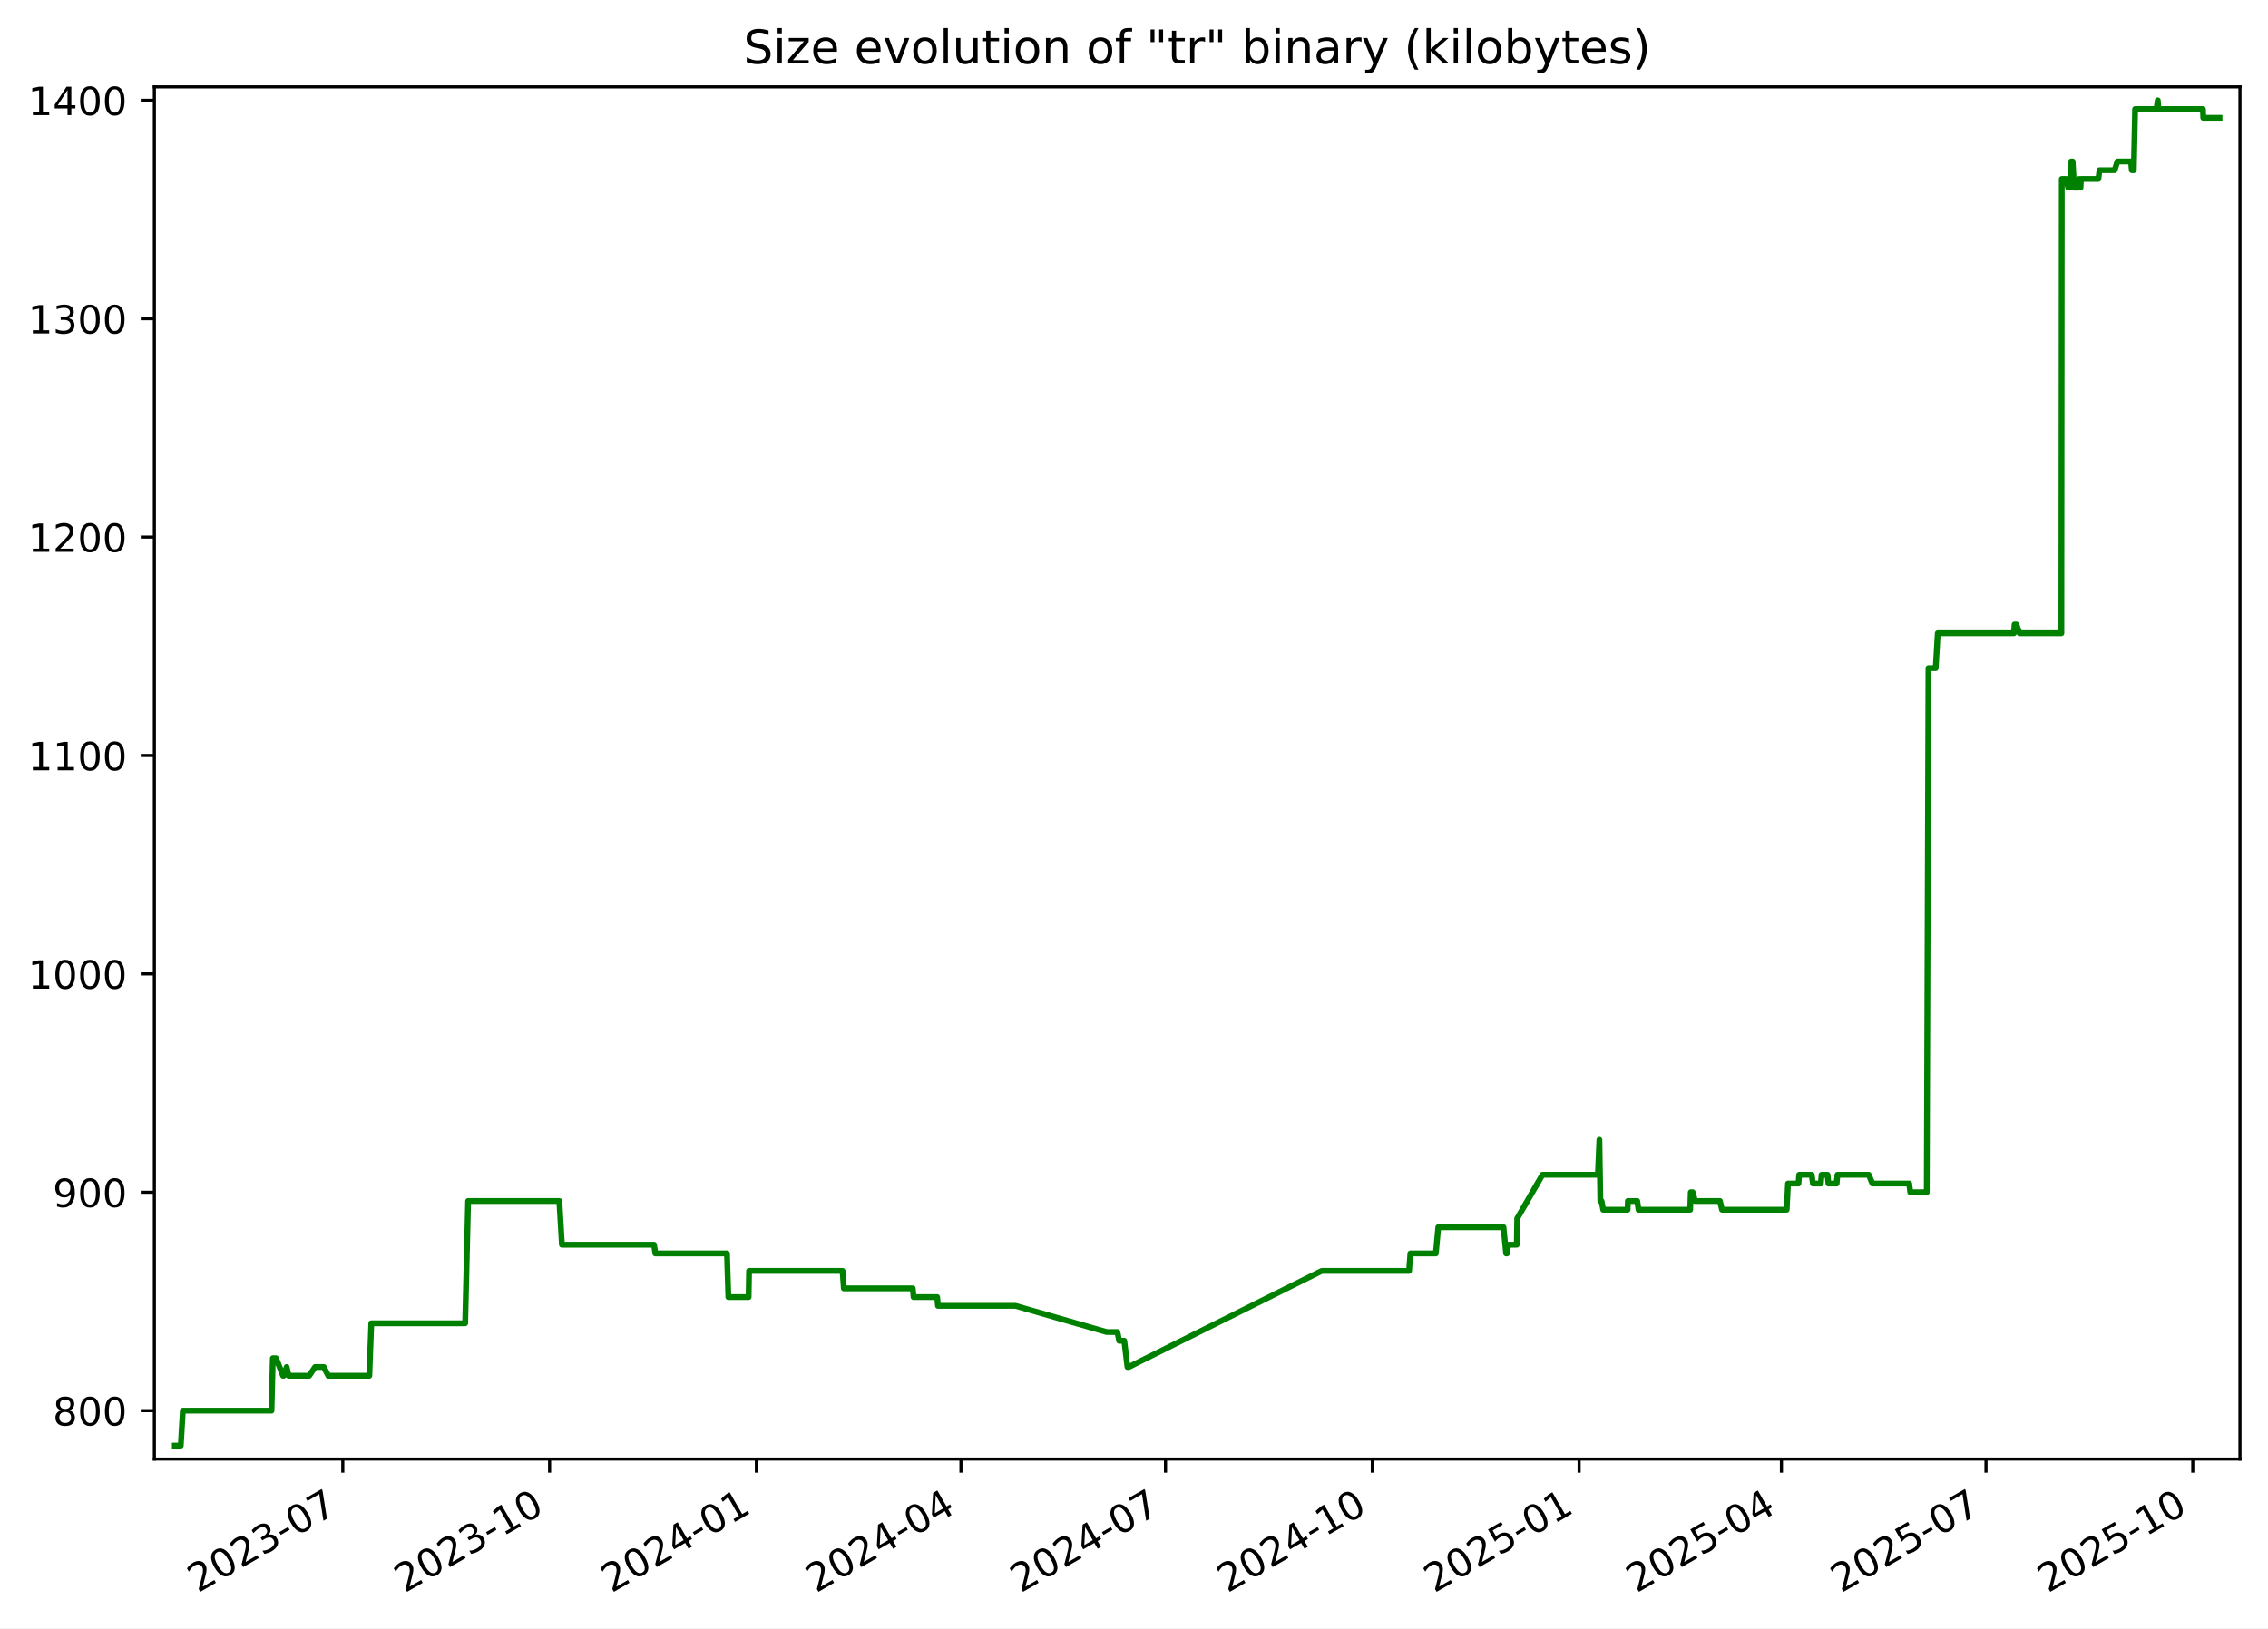
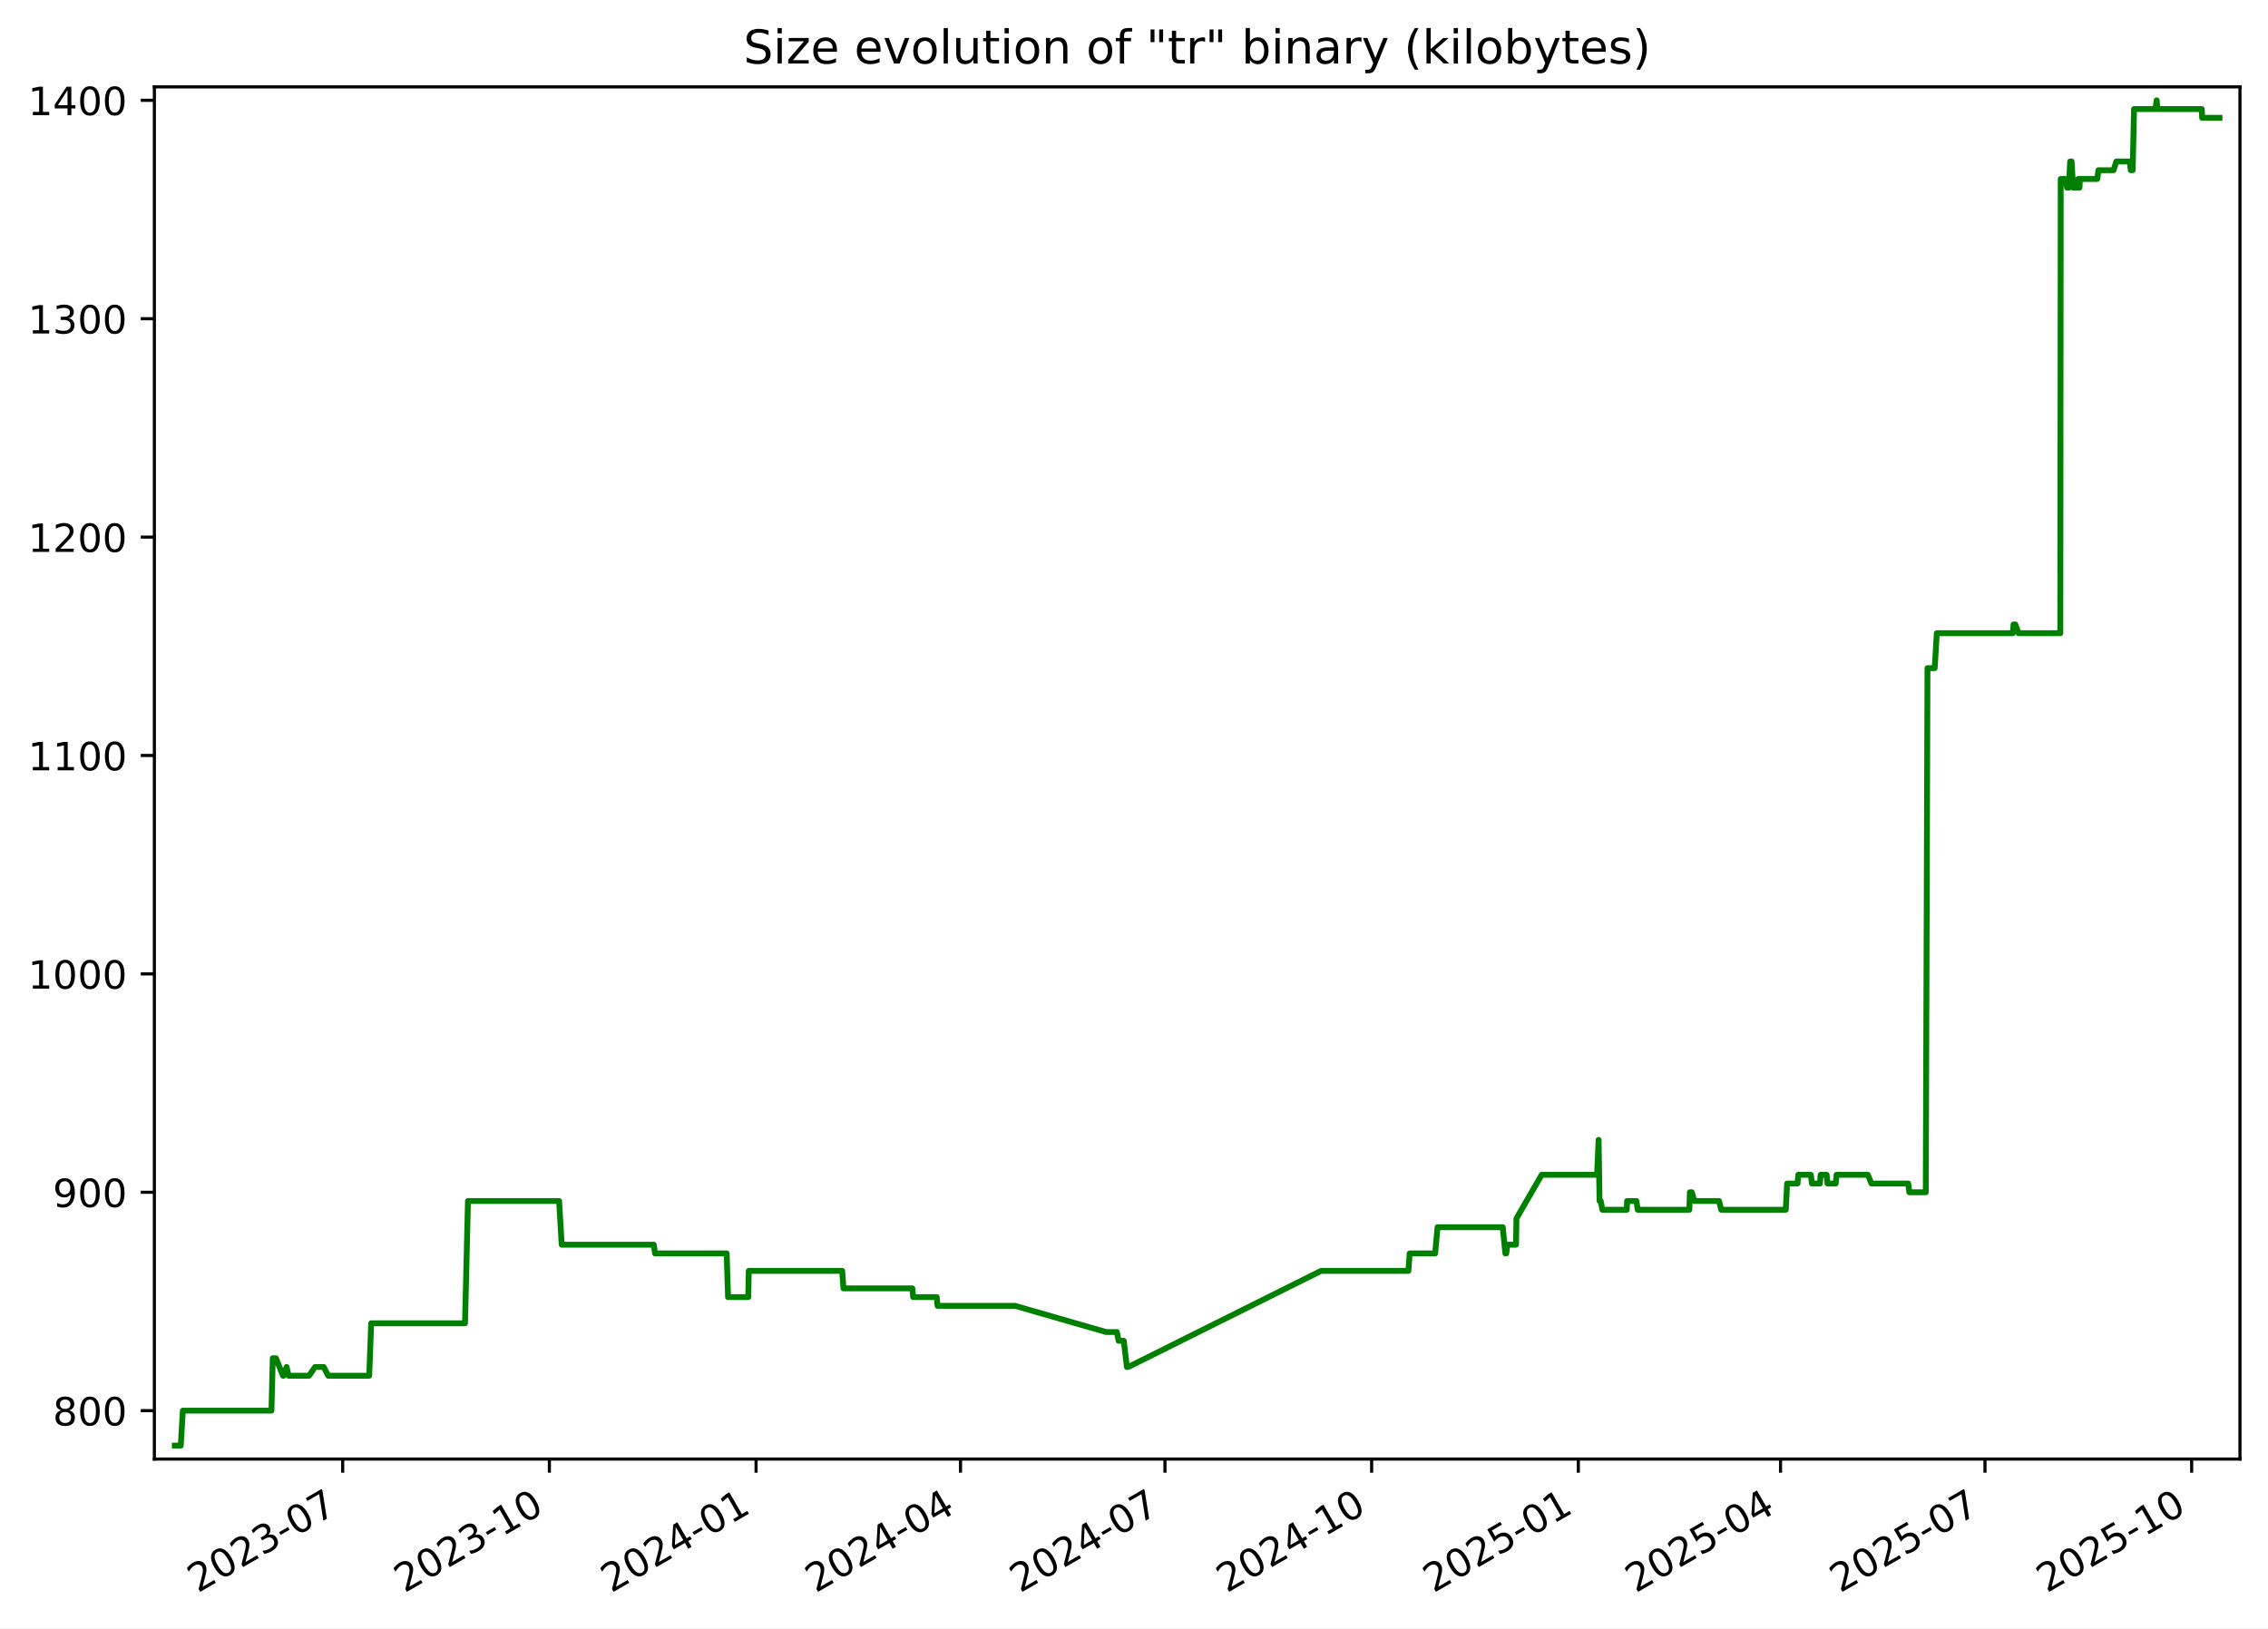
<svg xmlns="http://www.w3.org/2000/svg" xmlns:xlink="http://www.w3.org/1999/xlink" width="582.53pt" height="418.303pt" viewBox="0 0 582.53 418.303" version="1.1">
  <defs>
    <style type="text/css">*{stroke-linejoin: round; stroke-linecap: butt}</style>
  </defs>
  <g id="figure_1">
    <g id="patch_1">
      <path d="M -0 418.303  L 582.53 418.303  L 582.53 0  L -0 0  z " style="fill: #ffffff" />
    </g>
    <g id="axes_1">
      <g id="patch_2">
        <path d="M 39.65 374.83  L 575.33 374.83  L 575.33 22.318  L 39.65 22.318  z " style="fill: #ffffff" />
      </g>
      <g id="matplotlib.axis_1">
        <g id="xtick_1">
          <g id="line2d_1">
            <defs>
-               <path id="ma599388672" d="M 0 0  L 0 3.5  " style="stroke: #000000; stroke-width: 0.8" />
+               <path id="me92faf2a4d" d="M 0 0  L 0 3.5  " style="stroke: #000000; stroke-width: 0.8" />
            </defs>
            <g>
-               <use xlink:href="#ma599388672" x="88.043" y="374.83" style="stroke: #000000; stroke-width: 0.8" />
+               <use xlink:href="#me92faf2a4d" x="88.019" y="374.83" style="stroke: #000000; stroke-width: 0.8" />
            </g>
          </g>
          <g id="text_1">
-             <g transform="translate(50.81778 409.302) rotate(-30) scale(0.1 -0.1)">
+             <g transform="translate(50.79381 409.302) rotate(-30) scale(0.1 -0.1)">
              <defs>
                <path id="DejaVuSans-32" d="M 1228 531  L 3431 531  L 3431 0  L 469 0  L 469 531  Q 828 903 1448 1529  Q 2069 2156 2228 2338  Q 2531 2678 2651 2914  Q 2772 3150 2772 3378  Q 2772 3750 2511 3984  Q 2250 4219 1831 4219  Q 1534 4219 1204 4116  Q 875 4013 500 3803  L 500 4441  Q 881 4594 1212 4672  Q 1544 4750 1819 4750  Q 2544 4750 2975 4387  Q 3406 4025 3406 3419  Q 3406 3131 3298 2873  Q 3191 2616 2906 2266  Q 2828 2175 2409 1742  Q 1991 1309 1228 531  z " transform="scale(0.015625)" />
                <path id="DejaVuSans-30" d="M 2034 4250  Q 1547 4250 1301 3770  Q 1056 3291 1056 2328  Q 1056 1369 1301 889  Q 1547 409 2034 409  Q 2525 409 2770 889  Q 3016 1369 3016 2328  Q 3016 3291 2770 3770  Q 2525 4250 2034 4250  z M 2034 4750  Q 2819 4750 3233 4129  Q 3647 3509 3647 2328  Q 3647 1150 3233 529  Q 2819 -91 2034 -91  Q 1250 -91 836 529  Q 422 1150 422 2328  Q 422 3509 836 4129  Q 1250 4750 2034 4750  z " transform="scale(0.015625)" />
                <path id="DejaVuSans-33" d="M 2597 2516  Q 3050 2419 3304 2112  Q 3559 1806 3559 1356  Q 3559 666 3084 287  Q 2609 -91 1734 -91  Q 1441 -91 1130 -33  Q 819 25 488 141  L 488 750  Q 750 597 1062 519  Q 1375 441 1716 441  Q 2309 441 2620 675  Q 2931 909 2931 1356  Q 2931 1769 2642 2001  Q 2353 2234 1838 2234  L 1294 2234  L 1294 2753  L 1863 2753  Q 2328 2753 2575 2939  Q 2822 3125 2822 3475  Q 2822 3834 2567 4026  Q 2313 4219 1838 4219  Q 1578 4219 1281 4162  Q 984 4106 628 3988  L 628 4550  Q 988 4650 1302 4700  Q 1616 4750 1894 4750  Q 2613 4750 3031 4423  Q 3450 4097 3450 3541  Q 3450 3153 3228 2886  Q 3006 2619 2597 2516  z " transform="scale(0.015625)" />
                <path id="DejaVuSans-2d" d="M 313 2009  L 1997 2009  L 1997 1497  L 313 1497  L 313 2009  z " transform="scale(0.015625)" />
                <path id="DejaVuSans-37" d="M 525 4666  L 3525 4666  L 3525 4397  L 1831 0  L 1172 0  L 2766 4134  L 525 4134  L 525 4666  z " transform="scale(0.015625)" />
              </defs>
              <use xlink:href="#DejaVuSans-32" />
              <use xlink:href="#DejaVuSans-30" x="63.623" />
              <use xlink:href="#DejaVuSans-32" x="127.246" />
              <use xlink:href="#DejaVuSans-33" x="190.869" />
              <use xlink:href="#DejaVuSans-2d" x="254.492" />
              <use xlink:href="#DejaVuSans-30" x="290.576" />
              <use xlink:href="#DejaVuSans-37" x="354.199" />
            </g>
          </g>
        </g>
        <g id="xtick_2">
          <g id="line2d_2">
            <g>
-               <use xlink:href="#ma599388672" x="141.16" y="374.83" style="stroke: #000000; stroke-width: 0.8" />
+               <use xlink:href="#me92faf2a4d" x="141.106" y="374.83" style="stroke: #000000; stroke-width: 0.8" />
            </g>
          </g>
          <g id="text_2">
-             <g transform="translate(103.9351 409.302) rotate(-30) scale(0.1 -0.1)">
+             <g transform="translate(103.8816 409.302) rotate(-30) scale(0.1 -0.1)">
              <defs>
                <path id="DejaVuSans-31" d="M 794 531  L 1825 531  L 1825 4091  L 703 3866  L 703 4441  L 1819 4666  L 2450 4666  L 2450 531  L 3481 531  L 3481 0  L 794 0  L 794 531  z " transform="scale(0.015625)" />
              </defs>
              <use xlink:href="#DejaVuSans-32" />
              <use xlink:href="#DejaVuSans-30" x="63.623" />
              <use xlink:href="#DejaVuSans-32" x="127.246" />
              <use xlink:href="#DejaVuSans-33" x="190.869" />
              <use xlink:href="#DejaVuSans-2d" x="254.492" />
              <use xlink:href="#DejaVuSans-31" x="290.576" />
              <use xlink:href="#DejaVuSans-30" x="354.199" />
            </g>
          </g>
        </g>
        <g id="xtick_3">
          <g id="line2d_3">
            <g>
-               <use xlink:href="#ma599388672" x="194.277" y="374.83" style="stroke: #000000; stroke-width: 0.8" />
+               <use xlink:href="#me92faf2a4d" x="194.194" y="374.83" style="stroke: #000000; stroke-width: 0.8" />
            </g>
          </g>
          <g id="text_3">
-             <g transform="translate(157.0524 409.302) rotate(-30) scale(0.1 -0.1)">
+             <g transform="translate(156.9694 409.302) rotate(-30) scale(0.1 -0.1)">
              <defs>
                <path id="DejaVuSans-34" d="M 2419 4116  L 825 1625  L 2419 1625  L 2419 4116  z M 2253 4666  L 3047 4666  L 3047 1625  L 3713 1625  L 3713 1100  L 3047 1100  L 3047 0  L 2419 0  L 2419 1100  L 313 1100  L 313 1709  L 2253 4666  z " transform="scale(0.015625)" />
              </defs>
              <use xlink:href="#DejaVuSans-32" />
              <use xlink:href="#DejaVuSans-30" x="63.623" />
              <use xlink:href="#DejaVuSans-32" x="127.246" />
              <use xlink:href="#DejaVuSans-34" x="190.869" />
              <use xlink:href="#DejaVuSans-2d" x="254.492" />
              <use xlink:href="#DejaVuSans-30" x="290.576" />
              <use xlink:href="#DejaVuSans-31" x="354.199" />
            </g>
          </g>
        </g>
        <g id="xtick_4">
          <g id="line2d_4">
            <g>
-               <use xlink:href="#ma599388672" x="246.817" y="374.83" style="stroke: #000000; stroke-width: 0.8" />
+               <use xlink:href="#me92faf2a4d" x="246.705" y="374.83" style="stroke: #000000; stroke-width: 0.8" />
            </g>
          </g>
          <g id="text_4">
-             <g transform="translate(209.5924 409.302) rotate(-30) scale(0.1 -0.1)">
+             <g transform="translate(209.4802 409.302) rotate(-30) scale(0.1 -0.1)">
              <use xlink:href="#DejaVuSans-32" />
              <use xlink:href="#DejaVuSans-30" x="63.623" />
              <use xlink:href="#DejaVuSans-32" x="127.246" />
              <use xlink:href="#DejaVuSans-34" x="190.869" />
              <use xlink:href="#DejaVuSans-2d" x="254.492" />
              <use xlink:href="#DejaVuSans-30" x="290.576" />
              <use xlink:href="#DejaVuSans-34" x="354.199" />
            </g>
          </g>
        </g>
        <g id="xtick_5">
          <g id="line2d_5">
            <g>
-               <use xlink:href="#ma599388672" x="299.357" y="374.83" style="stroke: #000000; stroke-width: 0.8" />
+               <use xlink:href="#me92faf2a4d" x="299.216" y="374.83" style="stroke: #000000; stroke-width: 0.8" />
            </g>
          </g>
          <g id="text_5">
-             <g transform="translate(262.1323 409.302) rotate(-30) scale(0.1 -0.1)">
+             <g transform="translate(261.991 409.302) rotate(-30) scale(0.1 -0.1)">
              <use xlink:href="#DejaVuSans-32" />
              <use xlink:href="#DejaVuSans-30" x="63.623" />
              <use xlink:href="#DejaVuSans-32" x="127.246" />
              <use xlink:href="#DejaVuSans-34" x="190.869" />
              <use xlink:href="#DejaVuSans-2d" x="254.492" />
              <use xlink:href="#DejaVuSans-30" x="290.576" />
              <use xlink:href="#DejaVuSans-37" x="354.199" />
            </g>
          </g>
        </g>
        <g id="xtick_6">
          <g id="line2d_6">
            <g>
-               <use xlink:href="#ma599388672" x="352.474" y="374.83" style="stroke: #000000; stroke-width: 0.8" />
+               <use xlink:href="#me92faf2a4d" x="352.304" y="374.83" style="stroke: #000000; stroke-width: 0.8" />
            </g>
          </g>
          <g id="text_6">
-             <g transform="translate(315.2496 409.302) rotate(-30) scale(0.1 -0.1)">
+             <g transform="translate(315.0788 409.302) rotate(-30) scale(0.1 -0.1)">
              <use xlink:href="#DejaVuSans-32" />
              <use xlink:href="#DejaVuSans-30" x="63.623" />
              <use xlink:href="#DejaVuSans-32" x="127.246" />
              <use xlink:href="#DejaVuSans-34" x="190.869" />
              <use xlink:href="#DejaVuSans-2d" x="254.492" />
              <use xlink:href="#DejaVuSans-31" x="290.576" />
              <use xlink:href="#DejaVuSans-30" x="354.199" />
            </g>
          </g>
        </g>
        <g id="xtick_7">
          <g id="line2d_7">
            <g>
-               <use xlink:href="#ma599388672" x="405.592" y="374.83" style="stroke: #000000; stroke-width: 0.8" />
+               <use xlink:href="#me92faf2a4d" x="405.391" y="374.83" style="stroke: #000000; stroke-width: 0.8" />
            </g>
          </g>
          <g id="text_7">
-             <g transform="translate(368.367 409.302) rotate(-30) scale(0.1 -0.1)">
+             <g transform="translate(368.1666 409.302) rotate(-30) scale(0.1 -0.1)">
              <defs>
                <path id="DejaVuSans-35" d="M 691 4666  L 3169 4666  L 3169 4134  L 1269 4134  L 1269 2991  Q 1406 3038 1543 3061  Q 1681 3084 1819 3084  Q 2600 3084 3056 2656  Q 3513 2228 3513 1497  Q 3513 744 3044 326  Q 2575 -91 1722 -91  Q 1428 -91 1123 -41  Q 819 9 494 109  L 494 744  Q 775 591 1075 516  Q 1375 441 1709 441  Q 2250 441 2565 725  Q 2881 1009 2881 1497  Q 2881 1984 2565 2268  Q 2250 2553 1709 2553  Q 1456 2553 1204 2497  Q 953 2441 691 2322  L 691 4666  z " transform="scale(0.015625)" />
              </defs>
              <use xlink:href="#DejaVuSans-32" />
              <use xlink:href="#DejaVuSans-30" x="63.623" />
              <use xlink:href="#DejaVuSans-32" x="127.246" />
              <use xlink:href="#DejaVuSans-35" x="190.869" />
              <use xlink:href="#DejaVuSans-2d" x="254.492" />
              <use xlink:href="#DejaVuSans-30" x="290.576" />
              <use xlink:href="#DejaVuSans-31" x="354.199" />
            </g>
          </g>
        </g>
        <g id="xtick_8">
          <g id="line2d_8">
            <g>
-               <use xlink:href="#ma599388672" x="457.554" y="374.83" style="stroke: #000000; stroke-width: 0.8" />
+               <use xlink:href="#me92faf2a4d" x="457.325" y="374.83" style="stroke: #000000; stroke-width: 0.8" />
            </g>
          </g>
          <g id="text_8">
-             <g transform="translate(420.3295 409.302) rotate(-30) scale(0.1 -0.1)">
+             <g transform="translate(420.1003 409.302) rotate(-30) scale(0.1 -0.1)">
              <use xlink:href="#DejaVuSans-32" />
              <use xlink:href="#DejaVuSans-30" x="63.623" />
              <use xlink:href="#DejaVuSans-32" x="127.246" />
              <use xlink:href="#DejaVuSans-35" x="190.869" />
              <use xlink:href="#DejaVuSans-2d" x="254.492" />
              <use xlink:href="#DejaVuSans-30" x="290.576" />
              <use xlink:href="#DejaVuSans-34" x="354.199" />
            </g>
          </g>
        </g>
        <g id="xtick_9">
          <g id="line2d_9">
            <g>
-               <use xlink:href="#ma599388672" x="510.094" y="374.83" style="stroke: #000000; stroke-width: 0.8" />
+               <use xlink:href="#me92faf2a4d" x="509.836" y="374.83" style="stroke: #000000; stroke-width: 0.8" />
            </g>
          </g>
          <g id="text_9">
-             <g transform="translate(472.8695 409.302) rotate(-30) scale(0.1 -0.1)">
+             <g transform="translate(472.6111 409.302) rotate(-30) scale(0.1 -0.1)">
              <use xlink:href="#DejaVuSans-32" />
              <use xlink:href="#DejaVuSans-30" x="63.623" />
              <use xlink:href="#DejaVuSans-32" x="127.246" />
              <use xlink:href="#DejaVuSans-35" x="190.869" />
              <use xlink:href="#DejaVuSans-2d" x="254.492" />
              <use xlink:href="#DejaVuSans-30" x="290.576" />
              <use xlink:href="#DejaVuSans-37" x="354.199" />
            </g>
          </g>
        </g>
        <g id="xtick_10">
          <g id="line2d_10">
            <g>
-               <use xlink:href="#ma599388672" x="563.212" y="374.83" style="stroke: #000000; stroke-width: 0.8" />
+               <use xlink:href="#me92faf2a4d" x="562.924" y="374.83" style="stroke: #000000; stroke-width: 0.8" />
            </g>
          </g>
          <g id="text_10">
-             <g transform="translate(525.9868 409.302) rotate(-30) scale(0.1 -0.1)">
+             <g transform="translate(525.6989 409.302) rotate(-30) scale(0.1 -0.1)">
              <use xlink:href="#DejaVuSans-32" />
              <use xlink:href="#DejaVuSans-30" x="63.623" />
              <use xlink:href="#DejaVuSans-32" x="127.246" />
              <use xlink:href="#DejaVuSans-35" x="190.869" />
              <use xlink:href="#DejaVuSans-2d" x="254.492" />
              <use xlink:href="#DejaVuSans-31" x="290.576" />
              <use xlink:href="#DejaVuSans-30" x="354.199" />
            </g>
          </g>
        </g>
      </g>
      <g id="matplotlib.axis_2">
        <g id="ytick_1">
          <g id="line2d_11">
            <defs>
-               <path id="mff498b5d11" d="M 0 0  L -3.5 0  " style="stroke: #000000; stroke-width: 0.8" />
+               <path id="me624b6cdff" d="M 0 0  L -3.5 0  " style="stroke: #000000; stroke-width: 0.8" />
            </defs>
            <g>
-               <use xlink:href="#mff498b5d11" x="39.65" y="362.398" style="stroke: #000000; stroke-width: 0.8" />
+               <use xlink:href="#me624b6cdff" x="39.65" y="362.398" style="stroke: #000000; stroke-width: 0.8" />
            </g>
          </g>
          <g id="text_11">
            <g transform="translate(13.5625 366.1967) scale(0.1 -0.1)">
              <defs>
                <path id="DejaVuSans-38" d="M 2034 2216  Q 1584 2216 1326 1975  Q 1069 1734 1069 1313  Q 1069 891 1326 650  Q 1584 409 2034 409  Q 2484 409 2743 651  Q 3003 894 3003 1313  Q 3003 1734 2745 1975  Q 2488 2216 2034 2216  z M 1403 2484  Q 997 2584 770 2862  Q 544 3141 544 3541  Q 544 4100 942 4425  Q 1341 4750 2034 4750  Q 2731 4750 3128 4425  Q 3525 4100 3525 3541  Q 3525 3141 3298 2862  Q 3072 2584 2669 2484  Q 3125 2378 3379 2068  Q 3634 1759 3634 1313  Q 3634 634 3220 271  Q 2806 -91 2034 -91  Q 1263 -91 848 271  Q 434 634 434 1313  Q 434 1759 690 2068  Q 947 2378 1403 2484  z M 1172 3481  Q 1172 3119 1398 2916  Q 1625 2713 2034 2713  Q 2441 2713 2670 2916  Q 2900 3119 2900 3481  Q 2900 3844 2670 4047  Q 2441 4250 2034 4250  Q 1625 4250 1398 4047  Q 1172 3844 1172 3481  z " transform="scale(0.015625)" />
              </defs>
              <use xlink:href="#DejaVuSans-38" />
              <use xlink:href="#DejaVuSans-30" x="63.623" />
              <use xlink:href="#DejaVuSans-30" x="127.246" />
            </g>
          </g>
        </g>
        <g id="ytick_2">
          <g id="line2d_12">
            <g>
-               <use xlink:href="#mff498b5d11" x="39.65" y="306.294" style="stroke: #000000; stroke-width: 0.8" />
+               <use xlink:href="#me624b6cdff" x="39.65" y="306.294" style="stroke: #000000; stroke-width: 0.8" />
            </g>
          </g>
          <g id="text_12">
            <g transform="translate(13.5625 310.0928) scale(0.1 -0.1)">
              <defs>
                <path id="DejaVuSans-39" d="M 703 97  L 703 672  Q 941 559 1184 500  Q 1428 441 1663 441  Q 2288 441 2617 861  Q 2947 1281 2994 2138  Q 2813 1869 2534 1725  Q 2256 1581 1919 1581  Q 1219 1581 811 2004  Q 403 2428 403 3163  Q 403 3881 828 4315  Q 1253 4750 1959 4750  Q 2769 4750 3195 4129  Q 3622 3509 3622 2328  Q 3622 1225 3098 567  Q 2575 -91 1691 -91  Q 1453 -91 1209 -44  Q 966 3 703 97  z M 1959 2075  Q 2384 2075 2632 2365  Q 2881 2656 2881 3163  Q 2881 3666 2632 3958  Q 2384 4250 1959 4250  Q 1534 4250 1286 3958  Q 1038 3666 1038 3163  Q 1038 2656 1286 2365  Q 1534 2075 1959 2075  z " transform="scale(0.015625)" />
              </defs>
              <use xlink:href="#DejaVuSans-39" />
              <use xlink:href="#DejaVuSans-30" x="63.623" />
              <use xlink:href="#DejaVuSans-30" x="127.246" />
            </g>
          </g>
        </g>
        <g id="ytick_3">
          <g id="line2d_13">
            <g>
-               <use xlink:href="#mff498b5d11" x="39.65" y="250.19" style="stroke: #000000; stroke-width: 0.8" />
+               <use xlink:href="#me624b6cdff" x="39.65" y="250.19" style="stroke: #000000; stroke-width: 0.8" />
            </g>
          </g>
          <g id="text_13">
            <g transform="translate(7.2 253.9889) scale(0.1 -0.1)">
              <use xlink:href="#DejaVuSans-31" />
              <use xlink:href="#DejaVuSans-30" x="63.623" />
              <use xlink:href="#DejaVuSans-30" x="127.246" />
              <use xlink:href="#DejaVuSans-30" x="190.869" />
            </g>
          </g>
        </g>
        <g id="ytick_4">
          <g id="line2d_14">
            <g>
-               <use xlink:href="#mff498b5d11" x="39.65" y="194.086" style="stroke: #000000; stroke-width: 0.8" />
+               <use xlink:href="#me624b6cdff" x="39.65" y="194.086" style="stroke: #000000; stroke-width: 0.8" />
            </g>
          </g>
          <g id="text_14">
            <g transform="translate(7.2 197.885) scale(0.1 -0.1)">
              <use xlink:href="#DejaVuSans-31" />
              <use xlink:href="#DejaVuSans-31" x="63.623" />
              <use xlink:href="#DejaVuSans-30" x="127.246" />
              <use xlink:href="#DejaVuSans-30" x="190.869" />
            </g>
          </g>
        </g>
        <g id="ytick_5">
          <g id="line2d_15">
            <g>
-               <use xlink:href="#mff498b5d11" x="39.65" y="137.982" style="stroke: #000000; stroke-width: 0.8" />
+               <use xlink:href="#me624b6cdff" x="39.65" y="137.982" style="stroke: #000000; stroke-width: 0.8" />
            </g>
          </g>
          <g id="text_15">
            <g transform="translate(7.2 141.7811) scale(0.1 -0.1)">
              <use xlink:href="#DejaVuSans-31" />
              <use xlink:href="#DejaVuSans-32" x="63.623" />
              <use xlink:href="#DejaVuSans-30" x="127.246" />
              <use xlink:href="#DejaVuSans-30" x="190.869" />
            </g>
          </g>
        </g>
        <g id="ytick_6">
          <g id="line2d_16">
            <g>
-               <use xlink:href="#mff498b5d11" x="39.65" y="81.878" style="stroke: #000000; stroke-width: 0.8" />
+               <use xlink:href="#me624b6cdff" x="39.65" y="81.878" style="stroke: #000000; stroke-width: 0.8" />
            </g>
          </g>
          <g id="text_16">
            <g transform="translate(7.2 85.67724) scale(0.1 -0.1)">
              <use xlink:href="#DejaVuSans-31" />
              <use xlink:href="#DejaVuSans-33" x="63.623" />
              <use xlink:href="#DejaVuSans-30" x="127.246" />
              <use xlink:href="#DejaVuSans-30" x="190.869" />
            </g>
          </g>
        </g>
        <g id="ytick_7">
          <g id="line2d_17">
            <g>
-               <use xlink:href="#mff498b5d11" x="39.65" y="25.774" style="stroke: #000000; stroke-width: 0.8" />
+               <use xlink:href="#me624b6cdff" x="39.65" y="25.774" style="stroke: #000000; stroke-width: 0.8" />
            </g>
          </g>
          <g id="text_17">
            <g transform="translate(7.2 29.57334) scale(0.1 -0.1)">
              <use xlink:href="#DejaVuSans-31" />
              <use xlink:href="#DejaVuSans-34" x="63.623" />
              <use xlink:href="#DejaVuSans-30" x="127.246" />
              <use xlink:href="#DejaVuSans-30" x="190.869" />
            </g>
          </g>
        </g>
      </g>
      <g id="line2d_18">
-         <path d="M 44.902 371.374  L 46.43 371.374  L 46.965 362.398  L 69.736 362.398  L 70.074 348.933  L 70.899 348.933  L 72.699 353.421  L 72.875 353.421  L 73.625 351.177  L 74.139 353.421  L 79.407 353.421  L 80.936 351.177  L 83.162 351.177  L 84.315 353.421  L 94.861 353.421  L 95.364 339.956  L 119.479 339.956  L 120.239 308.538  L 143.66 308.538  L 144.33 319.759  L 167.989 319.759  L 168.32 322.003  L 186.724 322.003  L 187.076 333.223  L 192.274 333.223  L 192.398 326.491  L 216.411 326.491  L 216.735 330.979  L 234.436 330.979  L 234.648 333.223  L 240.708 333.223  L 240.913 335.468  L 260.836 335.468  L 284.237 342.2  L 287 342.2  L 287.452 344.444  L 288.766 344.444  L 289.579 351.177  L 289.93 351.177  L 339.475 326.491  L 361.918 326.491  L 362.254 322.003  L 368.79 322.003  L 369.414 315.27  L 386.165 315.27  L 386.842 322.003  L 387.067 322.003  L 387.353 319.759  L 389.581 319.759  L 389.685 313.026  L 396.17 301.805  L 410.416 301.805  L 410.801 292.829  L 411.043 308.538  L 411.35 308.538  L 411.776 310.782  L 418.042 310.782  L 418.122 308.538  L 420.516 308.538  L 420.853 310.782  L 434.118 310.782  L 434.264 306.294  L 434.765 306.294  L 435.371 308.538  L 441.756 308.538  L 442.3 310.782  L 458.905 310.782  L 459.245 304.049  L 461.927 304.049  L 462.114 301.805  L 465.335 301.805  L 465.629 304.049  L 467.682 304.049  L 467.858 301.805  L 469.401 301.805  L 469.619 304.049  L 471.733 304.049  L 471.95 301.805  L 479.984 301.805  L 480.924 304.049  L 490.371 304.049  L 490.648 306.294  L 494.881 306.294  L 495.32 171.644  L 497.175 171.644  L 497.712 162.668  L 517.267 162.668  L 517.434 160.423  L 517.887 160.423  L 518.723 162.668  L 529.458 162.668  L 529.561 45.972  L 530.733 45.972  L 531.197 48.216  L 531.299 45.972  L 531.675 48.216  L 531.979 41.483  L 532.356 41.483  L 532.746 48.216  L 533.823 48.216  L 534.033 45.972  L 534.377 48.216  L 534.493 45.972  L 538.962 45.972  L 539.249 43.727  L 543.133 43.727  L 543.854 41.483  L 547.33 41.483  L 547.549 43.727  L 548.057 43.727  L 548.4 28.018  L 553.898 28.018  L 554.218 25.774  L 554.409 28.018  L 565.812 28.018  L 565.901 30.262  L 570.078 30.262  L 570.078 30.262  " clip-path="url(#p107b304eec)" style="fill: none; stroke: #008000; stroke-width: 1.5; stroke-linecap: square" />
+         <path d="M 44.902 371.374  L 46.429 371.374  L 46.964 362.398  L 69.722 362.398  L 70.06 348.933  L 70.885 348.933  L 72.683 353.421  L 72.86 353.421  L 73.61 351.177  L 74.123 353.421  L 79.388 353.421  L 80.916 351.177  L 83.14 351.177  L 84.293 353.421  L 94.833 353.421  L 95.336 339.956  L 119.438 339.956  L 120.197 308.538  L 143.605 308.538  L 144.274 319.759  L 167.921 319.759  L 168.251 322.003  L 186.646 322.003  L 186.997 333.223  L 192.192 333.223  L 192.316 326.491  L 216.315 326.491  L 216.639 330.979  L 234.33 330.979  L 234.542 333.223  L 240.6 333.223  L 240.805 335.468  L 260.716 335.468  L 284.104 342.2  L 286.865 342.2  L 287.318 344.444  L 288.63 344.444  L 289.443 351.177  L 289.794 351.177  L 339.312 326.491  L 361.742 326.491  L 362.078 322.003  L 368.61 322.003  L 369.234 315.27  L 385.975 315.27  L 386.652 322.003  L 386.877 322.003  L 387.163 319.759  L 389.39 319.759  L 389.494 313.026  L 395.975 301.805  L 410.213 301.805  L 410.598 292.829  L 410.84 308.538  L 411.146 308.538  L 411.572 310.782  L 417.835 310.782  L 417.914 308.538  L 420.307 308.538  L 420.644 310.782  L 433.902 310.782  L 434.048 306.294  L 434.548 306.294  L 435.154 308.538  L 441.536 308.538  L 442.079 310.782  L 458.675 310.782  L 459.015 304.049  L 461.695 304.049  L 461.882 301.805  L 465.101 301.805  L 465.395 304.049  L 467.447 304.049  L 467.623 301.805  L 469.165 301.805  L 469.383 304.049  L 471.496 304.049  L 471.713 301.805  L 479.743 301.805  L 480.681 304.049  L 490.124 304.049  L 490.401 306.294  L 494.631 306.294  L 495.069 171.644  L 496.924 171.644  L 497.461 162.668  L 517.004 162.668  L 517.171 160.423  L 517.624 160.423  L 518.46 162.668  L 529.188 162.668  L 529.291 45.972  L 530.463 45.972  L 530.927 48.216  L 531.029 45.972  L 531.404 48.216  L 531.708 41.483  L 532.085 41.483  L 532.475 48.216  L 533.552 48.216  L 533.761 45.972  L 534.105 48.216  L 534.221 45.972  L 538.687 45.972  L 538.974 43.727  L 542.856 43.727  L 543.576 41.483  L 547.051 41.483  L 547.27 43.727  L 547.778 43.727  L 548.121 28.018  L 553.615 28.018  L 553.935 25.774  L 554.126 28.018  L 565.523 28.018  L 565.612 30.262  L 570.078 30.262  L 570.078 30.262  " clip-path="url(#p9e99e12b7f)" style="fill: none; stroke: #008000; stroke-width: 1.5; stroke-linecap: square" />
      </g>
      <g id="patch_3">
        <path d="M 39.65 374.83  L 39.65 22.318  " style="fill: none; stroke: #000000; stroke-width: 0.8; stroke-linejoin: miter; stroke-linecap: square" />
      </g>
      <g id="patch_4">
        <path d="M 575.33 374.83  L 575.33 22.318  " style="fill: none; stroke: #000000; stroke-width: 0.8; stroke-linejoin: miter; stroke-linecap: square" />
      </g>
      <g id="patch_5">
        <path d="M 39.65 374.83  L 575.33 374.83  " style="fill: none; stroke: #000000; stroke-width: 0.8; stroke-linejoin: miter; stroke-linecap: square" />
      </g>
      <g id="patch_6">
        <path d="M 39.65 22.318  L 575.33 22.318  " style="fill: none; stroke: #000000; stroke-width: 0.8; stroke-linejoin: miter; stroke-linecap: square" />
      </g>
      <g id="text_18">
        <g transform="translate(190.9756 16.31812) scale(0.12 -0.12)">
          <defs>
            <path id="DejaVuSans-53" d="M 3425 4513  L 3425 3897  Q 3066 4069 2747 4153  Q 2428 4238 2131 4238  Q 1616 4238 1336 4038  Q 1056 3838 1056 3469  Q 1056 3159 1242 3001  Q 1428 2844 1947 2747  L 2328 2669  Q 3034 2534 3370 2195  Q 3706 1856 3706 1288  Q 3706 609 3251 259  Q 2797 -91 1919 -91  Q 1588 -91 1214 -16  Q 841 59 441 206  L 441 856  Q 825 641 1194 531  Q 1563 422 1919 422  Q 2459 422 2753 634  Q 3047 847 3047 1241  Q 3047 1584 2836 1778  Q 2625 1972 2144 2069  L 1759 2144  Q 1053 2284 737 2584  Q 422 2884 422 3419  Q 422 4038 858 4394  Q 1294 4750 2059 4750  Q 2388 4750 2728 4690  Q 3069 4631 3425 4513  z " transform="scale(0.015625)" />
            <path id="DejaVuSans-69" d="M 603 3500  L 1178 3500  L 1178 0  L 603 0  L 603 3500  z M 603 4863  L 1178 4863  L 1178 4134  L 603 4134  L 603 4863  z " transform="scale(0.015625)" />
            <path id="DejaVuSans-7a" d="M 353 3500  L 3084 3500  L 3084 2975  L 922 459  L 3084 459  L 3084 0  L 275 0  L 275 525  L 2438 3041  L 353 3041  L 353 3500  z " transform="scale(0.015625)" />
            <path id="DejaVuSans-65" d="M 3597 1894  L 3597 1613  L 953 1613  Q 991 1019 1311 708  Q 1631 397 2203 397  Q 2534 397 2845 478  Q 3156 559 3463 722  L 3463 178  Q 3153 47 2828 -22  Q 2503 -91 2169 -91  Q 1331 -91 842 396  Q 353 884 353 1716  Q 353 2575 817 3079  Q 1281 3584 2069 3584  Q 2775 3584 3186 3129  Q 3597 2675 3597 1894  z M 3022 2063  Q 3016 2534 2758 2815  Q 2500 3097 2075 3097  Q 1594 3097 1305 2825  Q 1016 2553 972 2059  L 3022 2063  z " transform="scale(0.015625)" />
            <path id="DejaVuSans-20" transform="scale(0.015625)" />
            <path id="DejaVuSans-76" d="M 191 3500  L 800 3500  L 1894 563  L 2988 3500  L 3597 3500  L 2284 0  L 1503 0  L 191 3500  z " transform="scale(0.015625)" />
            <path id="DejaVuSans-6f" d="M 1959 3097  Q 1497 3097 1228 2736  Q 959 2375 959 1747  Q 959 1119 1226 758  Q 1494 397 1959 397  Q 2419 397 2687 759  Q 2956 1122 2956 1747  Q 2956 2369 2687 2733  Q 2419 3097 1959 3097  z M 1959 3584  Q 2709 3584 3137 3096  Q 3566 2609 3566 1747  Q 3566 888 3137 398  Q 2709 -91 1959 -91  Q 1206 -91 779 398  Q 353 888 353 1747  Q 353 2609 779 3096  Q 1206 3584 1959 3584  z " transform="scale(0.015625)" />
            <path id="DejaVuSans-6c" d="M 603 4863  L 1178 4863  L 1178 0  L 603 0  L 603 4863  z " transform="scale(0.015625)" />
            <path id="DejaVuSans-75" d="M 544 1381  L 544 3500  L 1119 3500  L 1119 1403  Q 1119 906 1312 657  Q 1506 409 1894 409  Q 2359 409 2629 706  Q 2900 1003 2900 1516  L 2900 3500  L 3475 3500  L 3475 0  L 2900 0  L 2900 538  Q 2691 219 2414 64  Q 2138 -91 1772 -91  Q 1169 -91 856 284  Q 544 659 544 1381  z M 1991 3584  L 1991 3584  z " transform="scale(0.015625)" />
            <path id="DejaVuSans-74" d="M 1172 4494  L 1172 3500  L 2356 3500  L 2356 3053  L 1172 3053  L 1172 1153  Q 1172 725 1289 603  Q 1406 481 1766 481  L 2356 481  L 2356 0  L 1766 0  Q 1100 0 847 248  Q 594 497 594 1153  L 594 3053  L 172 3053  L 172 3500  L 594 3500  L 594 4494  L 1172 4494  z " transform="scale(0.015625)" />
            <path id="DejaVuSans-6e" d="M 3513 2113  L 3513 0  L 2938 0  L 2938 2094  Q 2938 2591 2744 2837  Q 2550 3084 2163 3084  Q 1697 3084 1428 2787  Q 1159 2491 1159 1978  L 1159 0  L 581 0  L 581 3500  L 1159 3500  L 1159 2956  Q 1366 3272 1645 3428  Q 1925 3584 2291 3584  Q 2894 3584 3203 3211  Q 3513 2838 3513 2113  z " transform="scale(0.015625)" />
            <path id="DejaVuSans-66" d="M 2375 4863  L 2375 4384  L 1825 4384  Q 1516 4384 1395 4259  Q 1275 4134 1275 3809  L 1275 3500  L 2222 3500  L 2222 3053  L 1275 3053  L 1275 0  L 697 0  L 697 3053  L 147 3053  L 147 3500  L 697 3500  L 697 3744  Q 697 4328 969 4595  Q 1241 4863 1831 4863  L 2375 4863  z " transform="scale(0.015625)" />
            <path id="DejaVuSans-22" d="M 1147 4666  L 1147 2931  L 616 2931  L 616 4666  L 1147 4666  z M 2328 4666  L 2328 2931  L 1797 2931  L 1797 4666  L 2328 4666  z " transform="scale(0.015625)" />
            <path id="DejaVuSans-72" d="M 2631 2963  Q 2534 3019 2420 3045  Q 2306 3072 2169 3072  Q 1681 3072 1420 2755  Q 1159 2438 1159 1844  L 1159 0  L 581 0  L 581 3500  L 1159 3500  L 1159 2956  Q 1341 3275 1631 3429  Q 1922 3584 2338 3584  Q 2397 3584 2469 3576  Q 2541 3569 2628 3553  L 2631 2963  z " transform="scale(0.015625)" />
            <path id="DejaVuSans-62" d="M 3116 1747  Q 3116 2381 2855 2742  Q 2594 3103 2138 3103  Q 1681 3103 1420 2742  Q 1159 2381 1159 1747  Q 1159 1113 1420 752  Q 1681 391 2138 391  Q 2594 391 2855 752  Q 3116 1113 3116 1747  z M 1159 2969  Q 1341 3281 1617 3432  Q 1894 3584 2278 3584  Q 2916 3584 3314 3078  Q 3713 2572 3713 1747  Q 3713 922 3314 415  Q 2916 -91 2278 -91  Q 1894 -91 1617 61  Q 1341 213 1159 525  L 1159 0  L 581 0  L 581 4863  L 1159 4863  L 1159 2969  z " transform="scale(0.015625)" />
            <path id="DejaVuSans-61" d="M 2194 1759  Q 1497 1759 1228 1600  Q 959 1441 959 1056  Q 959 750 1161 570  Q 1363 391 1709 391  Q 2188 391 2477 730  Q 2766 1069 2766 1631  L 2766 1759  L 2194 1759  z M 3341 1997  L 3341 0  L 2766 0  L 2766 531  Q 2569 213 2275 61  Q 1981 -91 1556 -91  Q 1019 -91 701 211  Q 384 513 384 1019  Q 384 1609 779 1909  Q 1175 2209 1959 2209  L 2766 2209  L 2766 2266  Q 2766 2663 2505 2880  Q 2244 3097 1772 3097  Q 1472 3097 1187 3025  Q 903 2953 641 2809  L 641 3341  Q 956 3463 1253 3523  Q 1550 3584 1831 3584  Q 2591 3584 2966 3190  Q 3341 2797 3341 1997  z " transform="scale(0.015625)" />
            <path id="DejaVuSans-79" d="M 2059 -325  Q 1816 -950 1584 -1140  Q 1353 -1331 966 -1331  L 506 -1331  L 506 -850  L 844 -850  Q 1081 -850 1212 -737  Q 1344 -625 1503 -206  L 1606 56  L 191 3500  L 800 3500  L 1894 763  L 2988 3500  L 3597 3500  L 2059 -325  z " transform="scale(0.015625)" />
            <path id="DejaVuSans-28" d="M 1984 4856  Q 1566 4138 1362 3434  Q 1159 2731 1159 2009  Q 1159 1288 1364 580  Q 1569 -128 1984 -844  L 1484 -844  Q 1016 -109 783 600  Q 550 1309 550 2009  Q 550 2706 781 3412  Q 1013 4119 1484 4856  L 1984 4856  z " transform="scale(0.015625)" />
            <path id="DejaVuSans-6b" d="M 581 4863  L 1159 4863  L 1159 1991  L 2875 3500  L 3609 3500  L 1753 1863  L 3688 0  L 2938 0  L 1159 1709  L 1159 0  L 581 0  L 581 4863  z " transform="scale(0.015625)" />
            <path id="DejaVuSans-73" d="M 2834 3397  L 2834 2853  Q 2591 2978 2328 3040  Q 2066 3103 1784 3103  Q 1356 3103 1142 2972  Q 928 2841 928 2578  Q 928 2378 1081 2264  Q 1234 2150 1697 2047  L 1894 2003  Q 2506 1872 2764 1633  Q 3022 1394 3022 966  Q 3022 478 2636 193  Q 2250 -91 1575 -91  Q 1294 -91 989 -36  Q 684 19 347 128  L 347 722  Q 666 556 975 473  Q 1284 391 1588 391  Q 1994 391 2212 530  Q 2431 669 2431 922  Q 2431 1156 2273 1281  Q 2116 1406 1581 1522  L 1381 1569  Q 847 1681 609 1914  Q 372 2147 372 2553  Q 372 3047 722 3315  Q 1072 3584 1716 3584  Q 2034 3584 2315 3537  Q 2597 3491 2834 3397  z " transform="scale(0.015625)" />
            <path id="DejaVuSans-29" d="M 513 4856  L 1013 4856  Q 1481 4119 1714 3412  Q 1947 2706 1947 2009  Q 1947 1309 1714 600  Q 1481 -109 1013 -844  L 513 -844  Q 928 -128 1133 580  Q 1338 1288 1338 2009  Q 1338 2731 1133 3434  Q 928 4138 513 4856  z " transform="scale(0.015625)" />
          </defs>
          <use xlink:href="#DejaVuSans-53" />
          <use xlink:href="#DejaVuSans-69" x="63.477" />
          <use xlink:href="#DejaVuSans-7a" x="91.26" />
          <use xlink:href="#DejaVuSans-65" x="143.75" />
          <use xlink:href="#DejaVuSans-20" x="205.273" />
          <use xlink:href="#DejaVuSans-65" x="237.061" />
          <use xlink:href="#DejaVuSans-76" x="298.584" />
          <use xlink:href="#DejaVuSans-6f" x="357.764" />
          <use xlink:href="#DejaVuSans-6c" x="418.945" />
          <use xlink:href="#DejaVuSans-75" x="446.729" />
          <use xlink:href="#DejaVuSans-74" x="510.107" />
          <use xlink:href="#DejaVuSans-69" x="549.316" />
          <use xlink:href="#DejaVuSans-6f" x="577.1" />
          <use xlink:href="#DejaVuSans-6e" x="638.281" />
          <use xlink:href="#DejaVuSans-20" x="701.66" />
          <use xlink:href="#DejaVuSans-6f" x="733.447" />
          <use xlink:href="#DejaVuSans-66" x="794.629" />
          <use xlink:href="#DejaVuSans-20" x="829.834" />
          <use xlink:href="#DejaVuSans-22" x="861.621" />
          <use xlink:href="#DejaVuSans-74" x="907.617" />
          <use xlink:href="#DejaVuSans-72" x="946.826" />
          <use xlink:href="#DejaVuSans-22" x="987.939" />
          <use xlink:href="#DejaVuSans-20" x="1033.936" />
          <use xlink:href="#DejaVuSans-62" x="1065.723" />
          <use xlink:href="#DejaVuSans-69" x="1129.199" />
          <use xlink:href="#DejaVuSans-6e" x="1156.982" />
          <use xlink:href="#DejaVuSans-61" x="1220.361" />
          <use xlink:href="#DejaVuSans-72" x="1281.641" />
          <use xlink:href="#DejaVuSans-79" x="1322.754" />
          <use xlink:href="#DejaVuSans-20" x="1381.934" />
          <use xlink:href="#DejaVuSans-28" x="1413.721" />
          <use xlink:href="#DejaVuSans-6b" x="1452.734" />
          <use xlink:href="#DejaVuSans-69" x="1510.645" />
          <use xlink:href="#DejaVuSans-6c" x="1538.428" />
          <use xlink:href="#DejaVuSans-6f" x="1566.211" />
          <use xlink:href="#DejaVuSans-62" x="1627.393" />
          <use xlink:href="#DejaVuSans-79" x="1690.869" />
          <use xlink:href="#DejaVuSans-74" x="1750.049" />
          <use xlink:href="#DejaVuSans-65" x="1789.258" />
          <use xlink:href="#DejaVuSans-73" x="1850.781" />
          <use xlink:href="#DejaVuSans-29" x="1902.881" />
        </g>
      </g>
    </g>
  </g>
  <defs>
-     <clipPath id="p107b304eec">
+     <clipPath id="p9e99e12b7f">
      <rect x="39.65" y="22.318" width="535.68" height="352.512" />
    </clipPath>
  </defs>
</svg>
